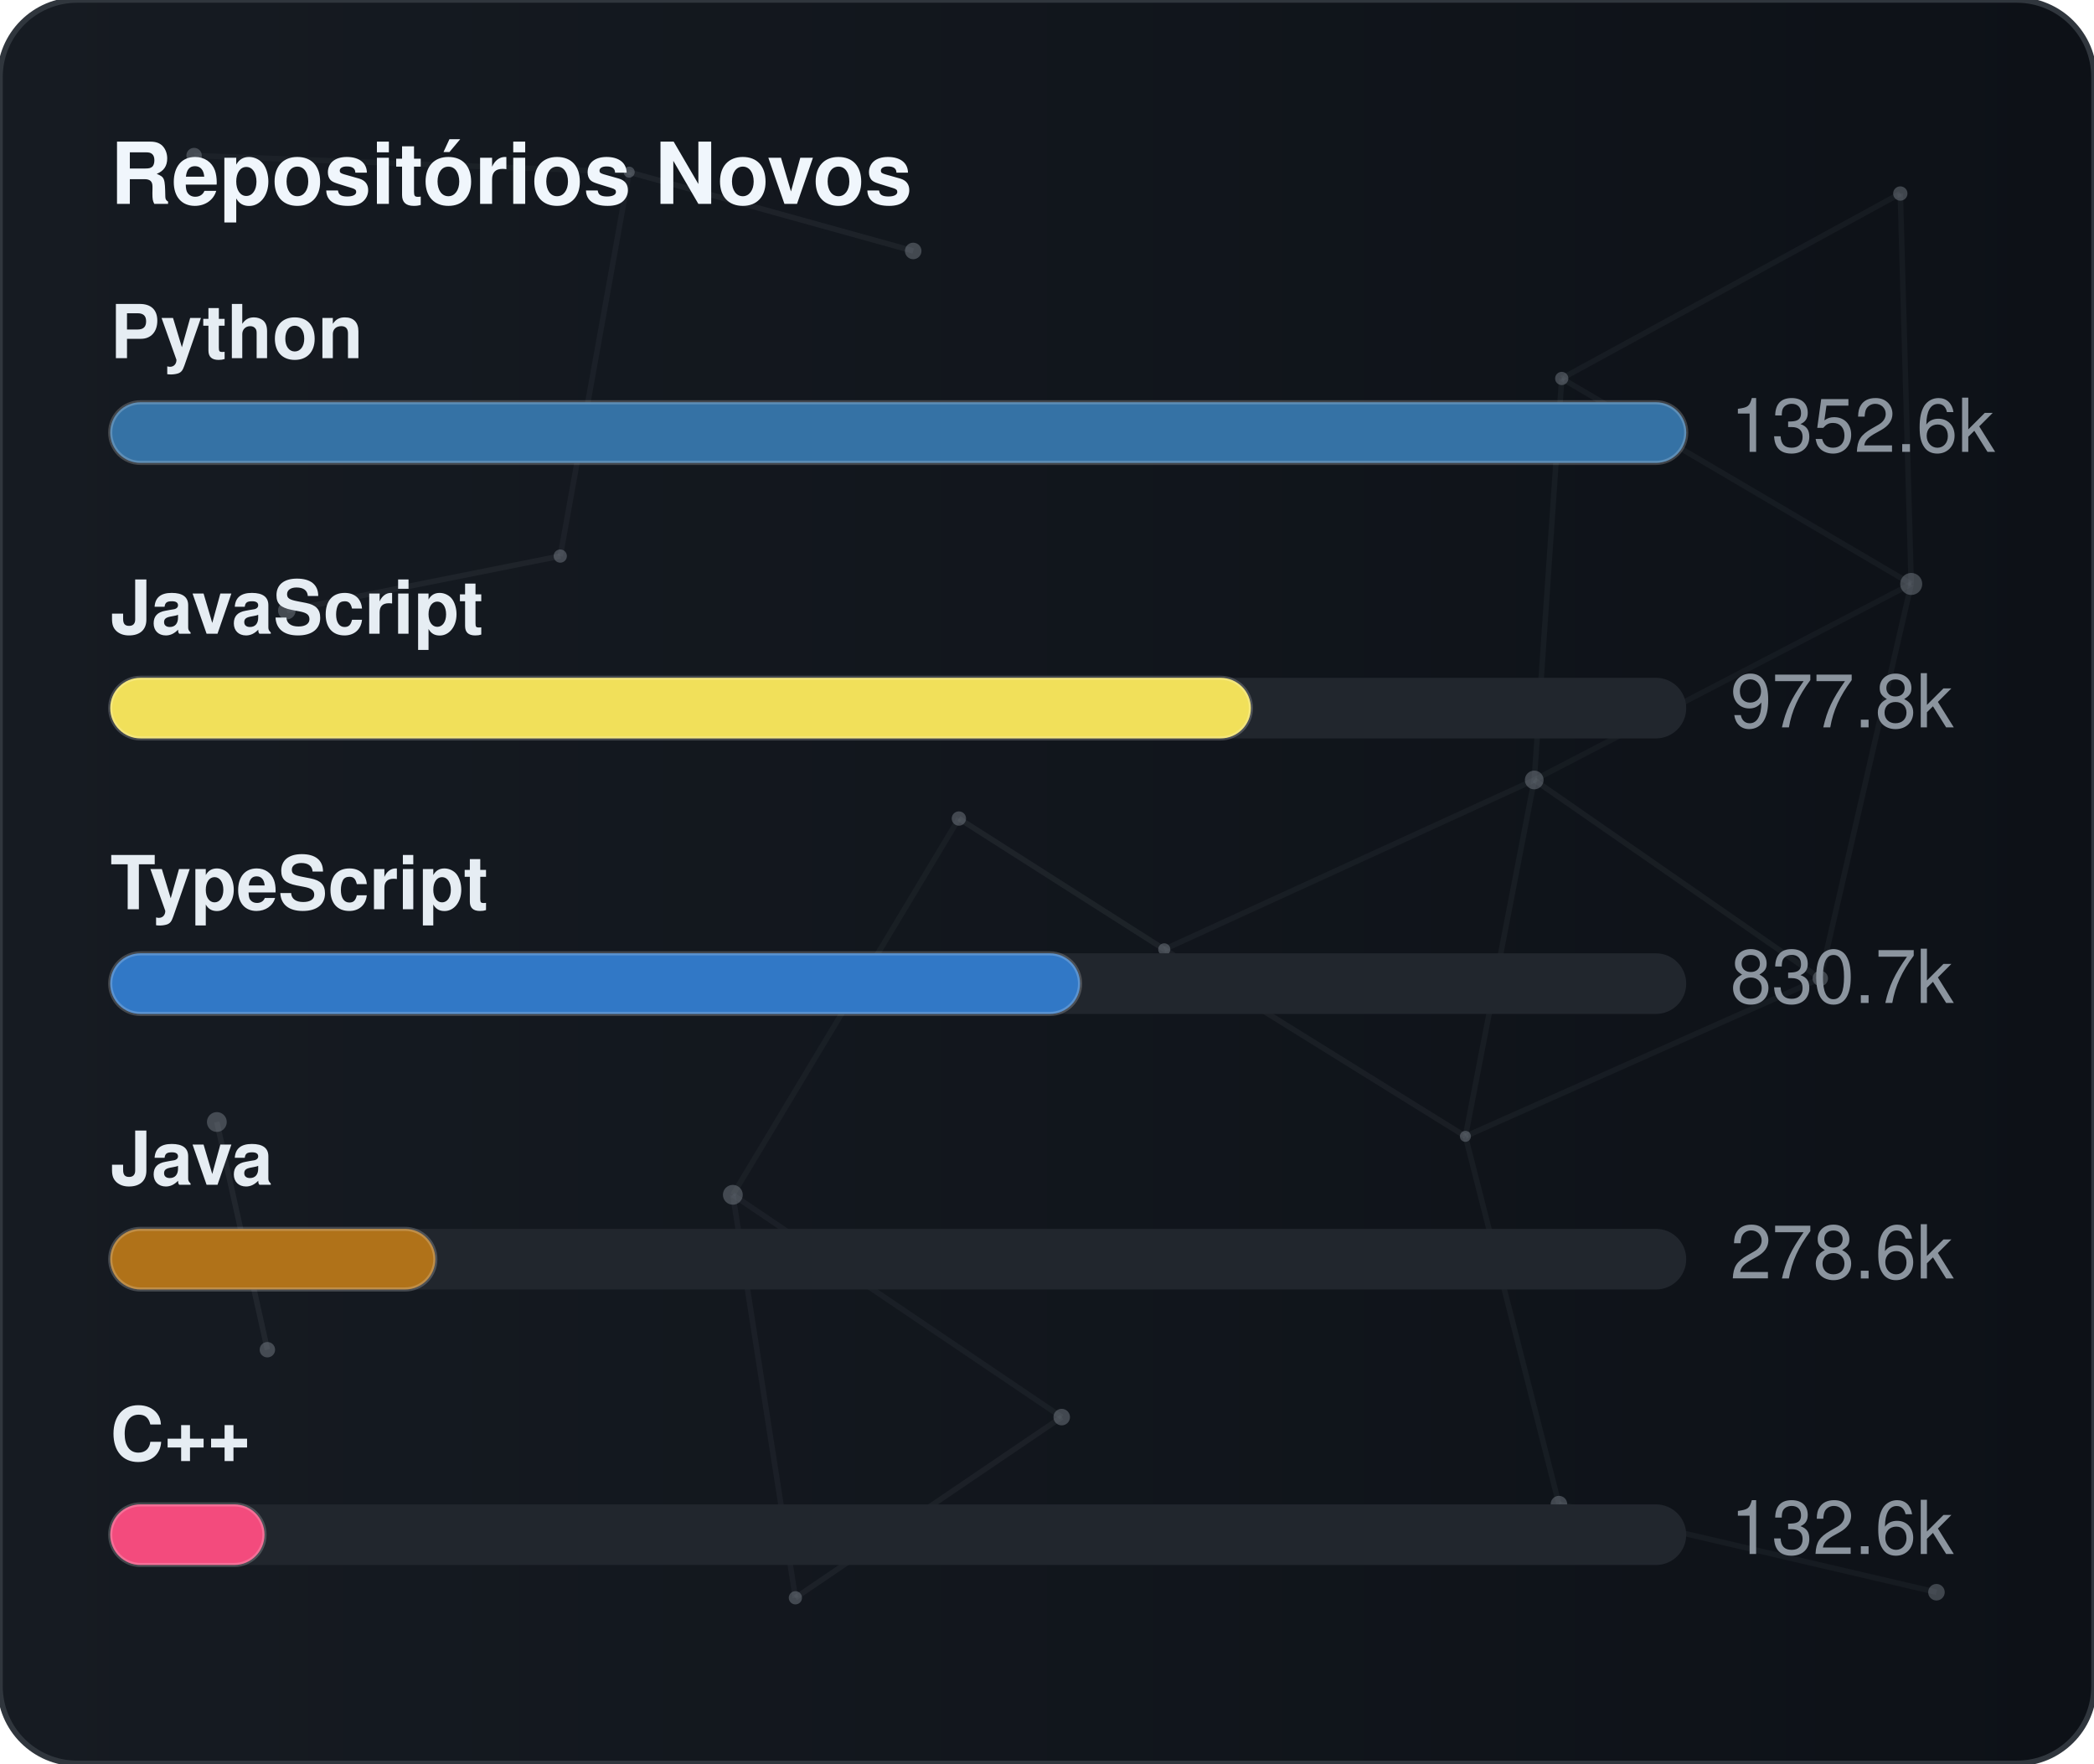
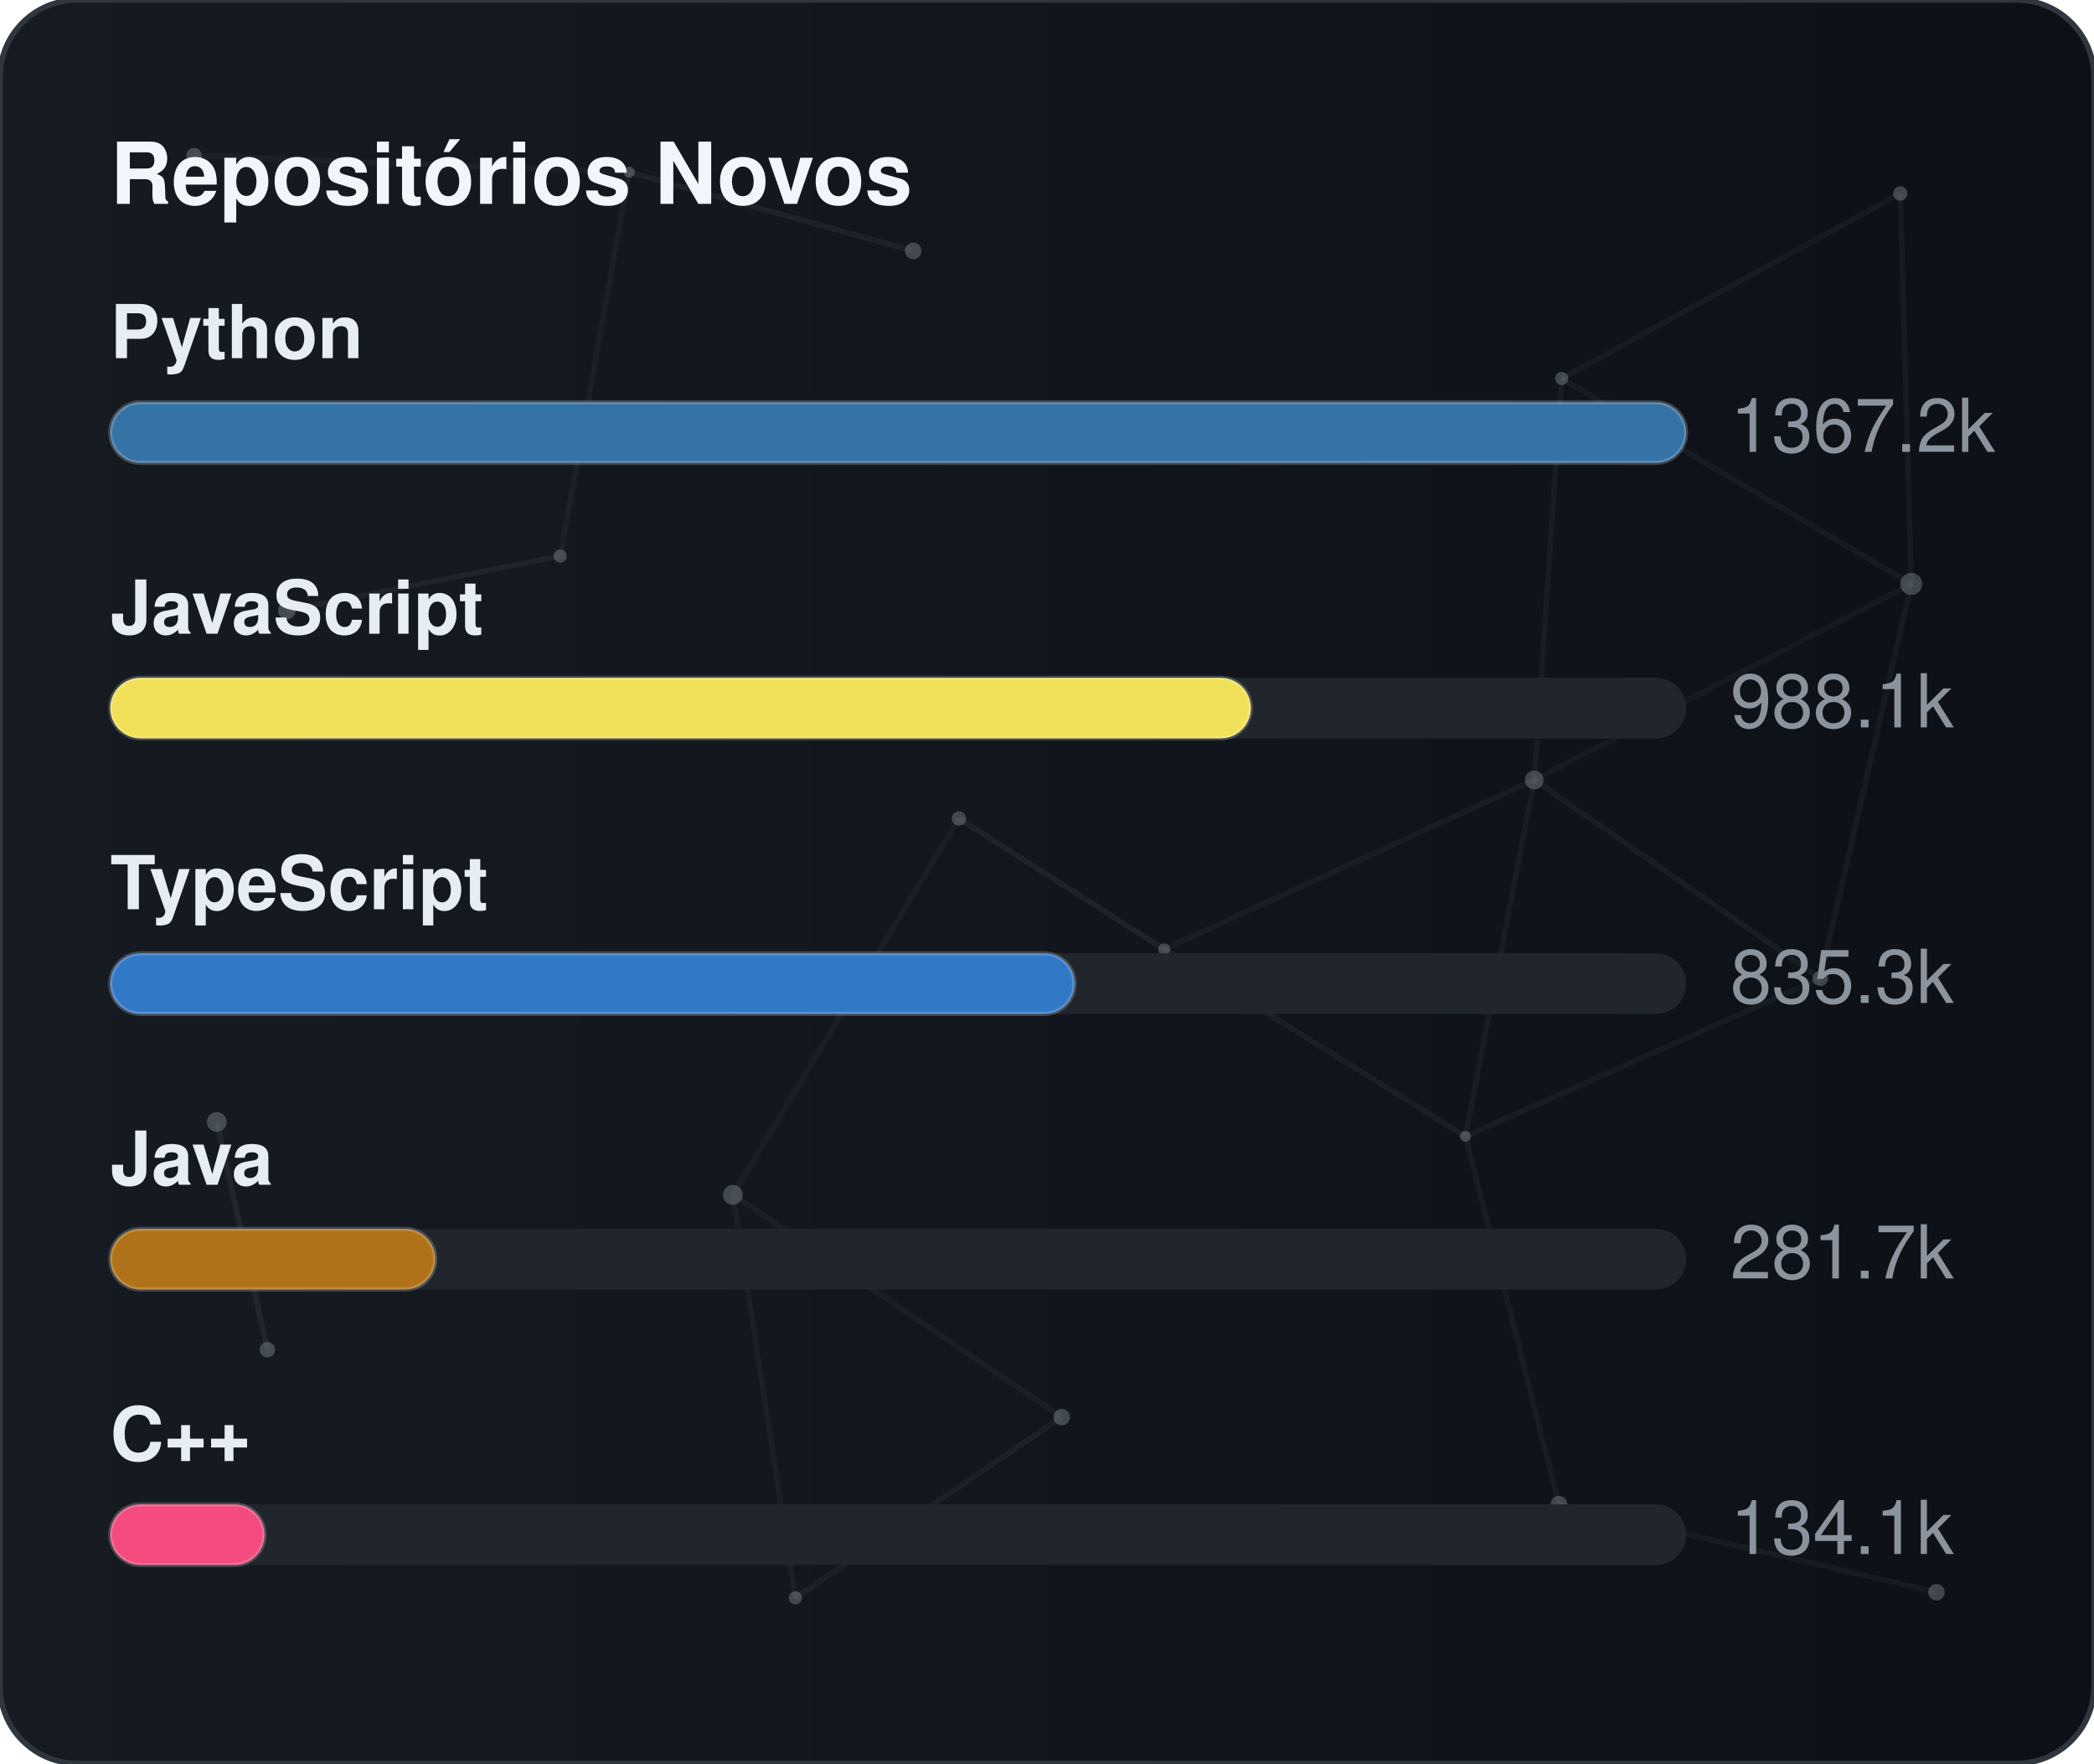
<svg xmlns="http://www.w3.org/2000/svg" width="380" height="320" viewBox="0 0 380 320" role="img" aria-label="Repositórios Novos">
  <defs>
    <linearGradient id="gradGithubNew" x1="0%" y1="0%" x2="100%" y2="0%">
      <stop offset="0%" stop-color="#161b22" />
      <stop offset="100%" stop-color="#0d1117" />
    </linearGradient>
    <clipPath id="cardClipgradGithubNew">
      <rect x="0" y="0" width="380" height="320" rx="14" />
    </clipPath>
  </defs>
  <style>
    text { font-family: -apple-system, BlinkMacSystemFont, "Segoe UI", Helvetica, Arial, sans-serif; font-size: 13.5px; }
    .card { fill: url(#gradGithubNew); stroke: #30363d; stroke-width: 1; }
    .title { fill: #f0f6fc; font-weight: 700; font-size: 15.5px; }
    .lbl { fill: #e6edf3; font-weight: 600; }
    .val { fill: #8b949e; }
    .track { fill: #21262d; }
    .bar { stroke: rgba(255,255,255,0.2); stroke-width: 0.75; }
  </style>
  <rect x="0" y="0" width="380" height="320" rx="14" class="card" />
  <g clip-path="url(#cardClipgradGithubNew)">
    <line x1="35.22" y1="28.23" x2="114.18" y2="31.24" stroke="#8b949e" stroke-width="1" opacity="0.06">
      <animate attributeName="x1" values="35.22;35.39;35.22" dur="9.6s" repeatCount="indefinite" />
      <animate attributeName="y1" values="28.23;26.86;28.23" dur="11.5s" repeatCount="indefinite" />
      <animate attributeName="x2" values="114.18;107.41;114.18" dur="10.9s" repeatCount="indefinite" />
      <animate attributeName="y2" values="31.24;28.12;31.24" dur="13.1s" repeatCount="indefinite" />
    </line>
    <line x1="114.18" y1="31.24" x2="165.72" y2="45.54" stroke="#8b949e" stroke-width="1" opacity="0.09">
      <animate attributeName="x1" values="114.18;107.41;114.18" dur="10.9s" repeatCount="indefinite" />
      <animate attributeName="y1" values="31.24;28.12;31.24" dur="13.1s" repeatCount="indefinite" />
      <animate attributeName="x2" values="165.72;156.65;165.72" dur="7.7s" repeatCount="indefinite" />
      <animate attributeName="y2" values="45.54;47.56;45.54" dur="9.2s" repeatCount="indefinite" />
    </line>
    <line x1="114.18" y1="31.24" x2="101.67" y2="100.91" stroke="#8b949e" stroke-width="1" opacity="0.07">
      <animate attributeName="x1" values="114.18;107.41;114.18" dur="10.9s" repeatCount="indefinite" />
      <animate attributeName="y1" values="31.24;28.12;31.24" dur="13.1s" repeatCount="indefinite" />
      <animate attributeName="x2" values="101.67;109.76;101.67" dur="6.4s" repeatCount="indefinite" />
      <animate attributeName="y2" values="100.91;94.52;100.91" dur="7.6s" repeatCount="indefinite" />
    </line>
    <line x1="283.41" y1="68.68" x2="344.85" y2="35.12" stroke="#8b949e" stroke-width="1" opacity="0.07">
      <animate attributeName="x1" values="283.41;282.83;283.41" dur="12.0s" repeatCount="indefinite" />
      <animate attributeName="y1" values="68.68;66.16;68.68" dur="14.4s" repeatCount="indefinite" />
      <animate attributeName="x2" values="344.85;343.1;344.85" dur="9.8s" repeatCount="indefinite" />
      <animate attributeName="y2" values="35.12;30.36;35.12" dur="11.8s" repeatCount="indefinite" />
    </line>
    <line x1="283.41" y1="68.68" x2="278.42" y2="141.54" stroke="#8b949e" stroke-width="1" opacity="0.07">
      <animate attributeName="x1" values="283.41;282.83;283.41" dur="12.0s" repeatCount="indefinite" />
      <animate attributeName="y1" values="68.68;66.16;68.68" dur="14.4s" repeatCount="indefinite" />
      <animate attributeName="x2" values="278.42;271.97;278.42" dur="6.3s" repeatCount="indefinite" />
      <animate attributeName="y2" values="141.54;140.88;141.54" dur="7.5s" repeatCount="indefinite" />
    </line>
    <line x1="283.41" y1="68.68" x2="346.83" y2="105.97" stroke="#8b949e" stroke-width="1" opacity="0.07">
      <animate attributeName="x1" values="283.41;282.83;283.41" dur="12.0s" repeatCount="indefinite" />
      <animate attributeName="y1" values="68.68;66.16;68.68" dur="14.4s" repeatCount="indefinite" />
      <animate attributeName="x2" values="346.83;354.74;346.83" dur="10.4s" repeatCount="indefinite" />
      <animate attributeName="y2" values="105.97;113.25;105.97" dur="12.5s" repeatCount="indefinite" />
    </line>
    <line x1="344.85" y1="35.12" x2="346.83" y2="105.97" stroke="#8b949e" stroke-width="1" opacity="0.07">
      <animate attributeName="x1" values="344.85;343.1;344.85" dur="9.8s" repeatCount="indefinite" />
      <animate attributeName="y1" values="35.12;30.36;35.12" dur="11.8s" repeatCount="indefinite" />
      <animate attributeName="x2" values="346.83;354.74;346.83" dur="10.4s" repeatCount="indefinite" />
      <animate attributeName="y2" values="105.97;113.25;105.97" dur="12.5s" repeatCount="indefinite" />
    </line>
    <line x1="52.05" y1="110.8" x2="101.67" y2="100.91" stroke="#8b949e" stroke-width="1" opacity="0.09">
      <animate attributeName="x1" values="52.05;49.17;52.05" dur="7.9s" repeatCount="indefinite" />
      <animate attributeName="y1" values="110.8;114.75;110.8" dur="9.5s" repeatCount="indefinite" />
      <animate attributeName="x2" values="101.67;109.76;101.67" dur="6.4s" repeatCount="indefinite" />
      <animate attributeName="y2" values="100.91;94.52;100.91" dur="7.6s" repeatCount="indefinite" />
    </line>
    <line x1="174.01" y1="148.54" x2="132.99" y2="216.82" stroke="#8b949e" stroke-width="1" opacity="0.06">
      <animate attributeName="x1" values="174.01;179.31;174.01" dur="7.4s" repeatCount="indefinite" />
      <animate attributeName="y1" values="148.54;150.39;148.54" dur="8.9s" repeatCount="indefinite" />
      <animate attributeName="x2" values="132.99;131.19;132.99" dur="9.7s" repeatCount="indefinite" />
      <animate attributeName="y2" values="216.82;223.91;216.82" dur="11.7s" repeatCount="indefinite" />
    </line>
    <line x1="174.01" y1="148.54" x2="211.28" y2="172.28" stroke="#8b949e" stroke-width="1" opacity="0.10">
      <animate attributeName="x1" values="174.01;179.31;174.01" dur="7.4s" repeatCount="indefinite" />
      <animate attributeName="y1" values="148.54;150.39;148.54" dur="8.9s" repeatCount="indefinite" />
      <animate attributeName="x2" values="211.28;207.15;211.28" dur="8.7s" repeatCount="indefinite" />
      <animate attributeName="y2" values="172.28;167.34;172.28" dur="10.4s" repeatCount="indefinite" />
    </line>
    <line x1="278.42" y1="141.54" x2="346.83" y2="105.97" stroke="#8b949e" stroke-width="1" opacity="0.06">
      <animate attributeName="x1" values="278.42;271.97;278.42" dur="6.3s" repeatCount="indefinite" />
      <animate attributeName="y1" values="141.54;140.88;141.54" dur="7.5s" repeatCount="indefinite" />
      <animate attributeName="x2" values="346.83;354.74;346.83" dur="10.4s" repeatCount="indefinite" />
      <animate attributeName="y2" values="105.97;113.25;105.97" dur="12.5s" repeatCount="indefinite" />
    </line>
    <line x1="278.42" y1="141.54" x2="211.28" y2="172.28" stroke="#8b949e" stroke-width="1" opacity="0.07">
      <animate attributeName="x1" values="278.42;271.97;278.42" dur="6.3s" repeatCount="indefinite" />
      <animate attributeName="y1" values="141.54;140.88;141.54" dur="7.5s" repeatCount="indefinite" />
      <animate attributeName="x2" values="211.28;207.15;211.28" dur="8.7s" repeatCount="indefinite" />
      <animate attributeName="y2" values="172.28;167.34;172.28" dur="10.4s" repeatCount="indefinite" />
    </line>
    <line x1="278.42" y1="141.54" x2="265.93" y2="206.21" stroke="#8b949e" stroke-width="1" opacity="0.07">
      <animate attributeName="x1" values="278.42;271.97;278.42" dur="6.3s" repeatCount="indefinite" />
      <animate attributeName="y1" values="141.54;140.88;141.54" dur="7.5s" repeatCount="indefinite" />
      <animate attributeName="x2" values="265.93;263.56;265.93" dur="8.0s" repeatCount="indefinite" />
      <animate attributeName="y2" values="206.21;213.6;206.21" dur="9.6s" repeatCount="indefinite" />
    </line>
    <line x1="278.42" y1="141.54" x2="330.33" y2="177.56" stroke="#8b949e" stroke-width="1" opacity="0.08">
      <animate attributeName="x1" values="278.42;271.97;278.42" dur="6.3s" repeatCount="indefinite" />
      <animate attributeName="y1" values="141.54;140.88;141.54" dur="7.5s" repeatCount="indefinite" />
      <animate attributeName="x2" values="330.33;321.23;330.33" dur="10.7s" repeatCount="indefinite" />
      <animate attributeName="y2" values="177.56;172.27;177.56" dur="12.8s" repeatCount="indefinite" />
    </line>
    <line x1="346.83" y1="105.97" x2="330.33" y2="177.56" stroke="#8b949e" stroke-width="1" opacity="0.07">
      <animate attributeName="x1" values="346.83;354.74;346.83" dur="10.4s" repeatCount="indefinite" />
      <animate attributeName="y1" values="105.97;113.25;105.97" dur="12.5s" repeatCount="indefinite" />
      <animate attributeName="x2" values="330.33;321.23;330.33" dur="10.7s" repeatCount="indefinite" />
      <animate attributeName="y2" values="177.56;172.27;177.56" dur="12.8s" repeatCount="indefinite" />
    </line>
    <line x1="39.35" y1="203.61" x2="48.52" y2="244.93" stroke="#8b949e" stroke-width="1" opacity="0.10">
      <animate attributeName="x1" values="39.35;29.72;39.35" dur="11.8s" repeatCount="indefinite" />
      <animate attributeName="y1" values="203.61;200.24;203.61" dur="14.2s" repeatCount="indefinite" />
      <animate attributeName="x2" values="48.52;44.33;48.52" dur="11.9s" repeatCount="indefinite" />
      <animate attributeName="y2" values="244.93;238.49;244.93" dur="14.3s" repeatCount="indefinite" />
    </line>
    <line x1="132.99" y1="216.82" x2="144.34" y2="289.95" stroke="#8b949e" stroke-width="1" opacity="0.07">
      <animate attributeName="x1" values="132.99;131.19;132.99" dur="9.7s" repeatCount="indefinite" />
      <animate attributeName="y1" values="216.82;223.91;216.82" dur="11.7s" repeatCount="indefinite" />
      <animate attributeName="x2" values="144.34;138.5;144.34" dur="6.3s" repeatCount="indefinite" />
      <animate attributeName="y2" values="289.95;282.9;289.95" dur="7.6s" repeatCount="indefinite" />
    </line>
    <line x1="132.99" y1="216.82" x2="192.67" y2="257.16" stroke="#8b949e" stroke-width="1" opacity="0.07">
      <animate attributeName="x1" values="132.99;131.19;132.99" dur="9.7s" repeatCount="indefinite" />
      <animate attributeName="y1" values="216.82;223.91;216.82" dur="11.7s" repeatCount="indefinite" />
      <animate attributeName="x2" values="192.67;196.2;192.67" dur="6.2s" repeatCount="indefinite" />
      <animate attributeName="y2" values="257.16;251.56;257.16" dur="7.5s" repeatCount="indefinite" />
    </line>
    <line x1="211.28" y1="172.28" x2="265.93" y2="206.21" stroke="#8b949e" stroke-width="1" opacity="0.08">
      <animate attributeName="x1" values="211.28;207.15;211.28" dur="8.7s" repeatCount="indefinite" />
      <animate attributeName="y1" values="172.28;167.34;172.28" dur="10.4s" repeatCount="indefinite" />
      <animate attributeName="x2" values="265.93;263.56;265.93" dur="8.0s" repeatCount="indefinite" />
      <animate attributeName="y2" values="206.21;213.6;206.21" dur="9.6s" repeatCount="indefinite" />
    </line>
    <line x1="265.93" y1="206.21" x2="330.33" y2="177.56" stroke="#8b949e" stroke-width="1" opacity="0.07">
      <animate attributeName="x1" values="265.93;263.56;265.93" dur="8.0s" repeatCount="indefinite" />
      <animate attributeName="y1" values="206.21;213.6;206.21" dur="9.6s" repeatCount="indefinite" />
      <animate attributeName="x2" values="330.33;321.23;330.33" dur="10.7s" repeatCount="indefinite" />
      <animate attributeName="y2" values="177.56;172.27;177.56" dur="12.8s" repeatCount="indefinite" />
    </line>
    <line x1="265.93" y1="206.21" x2="282.9" y2="272.95" stroke="#8b949e" stroke-width="1" opacity="0.07">
      <animate attributeName="x1" values="265.93;263.56;265.93" dur="8.0s" repeatCount="indefinite" />
      <animate attributeName="y1" values="206.21;213.6;206.21" dur="9.6s" repeatCount="indefinite" />
      <animate attributeName="x2" values="282.9;277.88;282.9" dur="6.7s" repeatCount="indefinite" />
      <animate attributeName="y2" values="272.95;280.91;272.95" dur="8.1s" repeatCount="indefinite" />
    </line>
    <line x1="144.34" y1="289.95" x2="192.67" y2="257.16" stroke="#8b949e" stroke-width="1" opacity="0.08">
      <animate attributeName="x1" values="144.34;138.5;144.34" dur="6.3s" repeatCount="indefinite" />
      <animate attributeName="y1" values="289.95;282.9;289.95" dur="7.6s" repeatCount="indefinite" />
      <animate attributeName="x2" values="192.67;196.2;192.67" dur="6.2s" repeatCount="indefinite" />
      <animate attributeName="y2" values="257.16;251.56;257.16" dur="7.5s" repeatCount="indefinite" />
    </line>
    <line x1="282.9" y1="272.95" x2="351.41" y2="288.94" stroke="#8b949e" stroke-width="1" opacity="0.07">
      <animate attributeName="x1" values="282.9;277.88;282.9" dur="6.7s" repeatCount="indefinite" />
      <animate attributeName="y1" values="272.95;280.91;272.95" dur="8.1s" repeatCount="indefinite" />
      <animate attributeName="x2" values="351.41;356.89;351.41" dur="11.9s" repeatCount="indefinite" />
      <animate attributeName="y2" values="288.94;287.49;288.94" dur="14.3s" repeatCount="indefinite" />
    </line>
    <circle cx="35.22" cy="28.23" r="1.4" fill="#8b949e" opacity="0.40">
      <animate attributeName="cx" values="35.22;35.39;35.22" dur="9.6s" repeatCount="indefinite" />
      <animate attributeName="cy" values="28.23;26.86;28.23" dur="11.5s" repeatCount="indefinite" />
    </circle>
    <circle cx="114.18" cy="31.24" r="1.0" fill="#8b949e" opacity="0.40">
      <animate attributeName="cx" values="114.18;107.41;114.18" dur="10.9s" repeatCount="indefinite" />
      <animate attributeName="cy" values="31.24;28.12;31.24" dur="13.1s" repeatCount="indefinite" />
    </circle>
    <circle cx="165.72" cy="45.54" r="1.5" fill="#8b949e" opacity="0.40">
      <animate attributeName="cx" values="165.72;156.65;165.72" dur="7.7s" repeatCount="indefinite" />
      <animate attributeName="cy" values="45.54;47.56;45.54" dur="9.2s" repeatCount="indefinite" />
    </circle>
    <circle cx="283.41" cy="68.68" r="1.2" fill="#8b949e" opacity="0.40">
      <animate attributeName="cx" values="283.41;282.83;283.41" dur="12.0s" repeatCount="indefinite" />
      <animate attributeName="cy" values="68.68;66.16;68.68" dur="14.4s" repeatCount="indefinite" />
    </circle>
    <circle cx="344.85" cy="35.12" r="1.3" fill="#8b949e" opacity="0.40">
      <animate attributeName="cx" values="344.85;343.1;344.85" dur="9.8s" repeatCount="indefinite" />
      <animate attributeName="cy" values="35.12;30.36;35.12" dur="11.8s" repeatCount="indefinite" />
    </circle>
    <circle cx="52.05" cy="110.8" r="1.6" fill="#8b949e" opacity="0.40">
      <animate attributeName="cx" values="52.05;49.17;52.05" dur="7.9s" repeatCount="indefinite" />
      <animate attributeName="cy" values="110.8;114.75;110.8" dur="9.5s" repeatCount="indefinite" />
    </circle>
    <circle cx="101.67" cy="100.91" r="1.2" fill="#8b949e" opacity="0.40">
      <animate attributeName="cx" values="101.67;109.76;101.67" dur="6.4s" repeatCount="indefinite" />
      <animate attributeName="cy" values="100.91;94.52;100.91" dur="7.6s" repeatCount="indefinite" />
    </circle>
    <circle cx="174.01" cy="148.54" r="1.3" fill="#8b949e" opacity="0.40">
      <animate attributeName="cx" values="174.01;179.31;174.01" dur="7.4s" repeatCount="indefinite" />
      <animate attributeName="cy" values="148.54;150.39;148.54" dur="8.9s" repeatCount="indefinite" />
    </circle>
    <circle cx="278.42" cy="141.54" r="1.7" fill="#8b949e" opacity="0.40">
      <animate attributeName="cx" values="278.42;271.97;278.42" dur="6.3s" repeatCount="indefinite" />
      <animate attributeName="cy" values="141.54;140.88;141.54" dur="7.5s" repeatCount="indefinite" />
    </circle>
    <circle cx="346.83" cy="105.97" r="2.0" fill="#8b949e" opacity="0.40">
      <animate attributeName="cx" values="346.83;354.74;346.83" dur="10.4s" repeatCount="indefinite" />
      <animate attributeName="cy" values="105.97;113.25;105.97" dur="12.5s" repeatCount="indefinite" />
    </circle>
    <circle cx="39.35" cy="203.61" r="1.8" fill="#8b949e" opacity="0.40">
      <animate attributeName="cx" values="39.35;29.72;39.35" dur="11.8s" repeatCount="indefinite" />
      <animate attributeName="cy" values="203.61;200.24;203.61" dur="14.2s" repeatCount="indefinite" />
    </circle>
    <circle cx="132.99" cy="216.82" r="1.8" fill="#8b949e" opacity="0.40">
      <animate attributeName="cx" values="132.99;131.19;132.99" dur="9.7s" repeatCount="indefinite" />
      <animate attributeName="cy" values="216.82;223.91;216.82" dur="11.7s" repeatCount="indefinite" />
    </circle>
    <circle cx="211.28" cy="172.28" r="1.1" fill="#8b949e" opacity="0.40">
      <animate attributeName="cx" values="211.28;207.15;211.28" dur="8.7s" repeatCount="indefinite" />
      <animate attributeName="cy" values="172.28;167.34;172.28" dur="10.4s" repeatCount="indefinite" />
    </circle>
    <circle cx="265.93" cy="206.21" r="1.0" fill="#8b949e" opacity="0.40">
      <animate attributeName="cx" values="265.93;263.56;265.93" dur="8.0s" repeatCount="indefinite" />
      <animate attributeName="cy" values="206.21;213.6;206.21" dur="9.6s" repeatCount="indefinite" />
    </circle>
    <circle cx="330.33" cy="177.56" r="1.4" fill="#8b949e" opacity="0.40">
      <animate attributeName="cx" values="330.33;321.23;330.33" dur="10.7s" repeatCount="indefinite" />
      <animate attributeName="cy" values="177.56;172.27;177.56" dur="12.8s" repeatCount="indefinite" />
    </circle>
    <circle cx="48.52" cy="244.93" r="1.4" fill="#8b949e" opacity="0.40">
      <animate attributeName="cx" values="48.52;44.33;48.52" dur="11.9s" repeatCount="indefinite" />
      <animate attributeName="cy" values="244.93;238.49;244.93" dur="14.3s" repeatCount="indefinite" />
    </circle>
    <circle cx="144.34" cy="289.95" r="1.2" fill="#8b949e" opacity="0.40">
      <animate attributeName="cx" values="144.34;138.5;144.34" dur="6.3s" repeatCount="indefinite" />
      <animate attributeName="cy" values="289.95;282.9;289.95" dur="7.6s" repeatCount="indefinite" />
    </circle>
    <circle cx="192.67" cy="257.16" r="1.5" fill="#8b949e" opacity="0.40">
      <animate attributeName="cx" values="192.67;196.2;192.67" dur="6.2s" repeatCount="indefinite" />
      <animate attributeName="cy" values="257.16;251.56;257.16" dur="7.5s" repeatCount="indefinite" />
    </circle>
    <circle cx="282.9" cy="272.95" r="1.5" fill="#8b949e" opacity="0.40">
      <animate attributeName="cx" values="282.9;277.88;282.9" dur="6.7s" repeatCount="indefinite" />
      <animate attributeName="cy" values="272.95;280.91;272.95" dur="8.1s" repeatCount="indefinite" />
    </circle>
    <circle cx="351.41" cy="288.94" r="1.5" fill="#8b949e" opacity="0.40">
      <animate attributeName="cx" values="351.41;356.89;351.41" dur="11.9s" repeatCount="indefinite" />
      <animate attributeName="cy" values="288.94;287.49;288.94" dur="14.3s" repeatCount="indefinite" />
    </circle>
  </g>
  <text x="20" y="37" class="title">Repositórios Novos</text>
  <text x="20" y="65" class="lbl">Python</text>
  <rect x="20" y="73" width="286" height="11" rx="5.5" class="track" />
  <rect x="20" y="73" width="286" height="11" rx="5.5" fill="#3572A5" class="bar" />
-   <text x="314" y="82" class="val">1352.6k</text>
+   <text x="314" y="82" class="val">1367.2k</text>
  <text x="20" y="115" class="lbl">JavaScript</text>
  <rect x="20" y="123" width="286" height="11" rx="5.5" class="track" />
  <rect x="20" y="123" width="207" height="11" rx="5.5" fill="#f1e05a" class="bar" />
-   <text x="314" y="132" class="val">977.8k</text>
+   <text x="314" y="132" class="val">988.1k</text>
  <text x="20" y="165" class="lbl">TypeScript</text>
  <rect x="20" y="173" width="286" height="11" rx="5.5" class="track" />
-   <rect x="20" y="173" width="176" height="11" rx="5.5" fill="#3178c6" class="bar" />
-   <text x="314" y="182" class="val">830.7k</text>
+   <rect x="20" y="173" width="175" height="11" rx="5.5" fill="#3178c6" class="bar" />
+   <text x="314" y="182" class="val">835.3k</text>
  <text x="20" y="215" class="lbl">Java</text>
  <rect x="20" y="223" width="286" height="11" rx="5.5" class="track" />
  <rect x="20" y="223" width="59" height="11" rx="5.5" fill="#b07219" class="bar" />
-   <text x="314" y="232" class="val">278.6k</text>
+   <text x="314" y="232" class="val">281.7k</text>
  <text x="20" y="265" class="lbl">C++</text>
  <rect x="20" y="273" width="286" height="11" rx="5.5" class="track" />
  <rect x="20" y="273" width="28" height="11" rx="5.5" fill="#f34b7d" class="bar" />
-   <text x="314" y="282" class="val">132.6k</text>
+   <text x="314" y="282" class="val">134.1k</text>
</svg>
